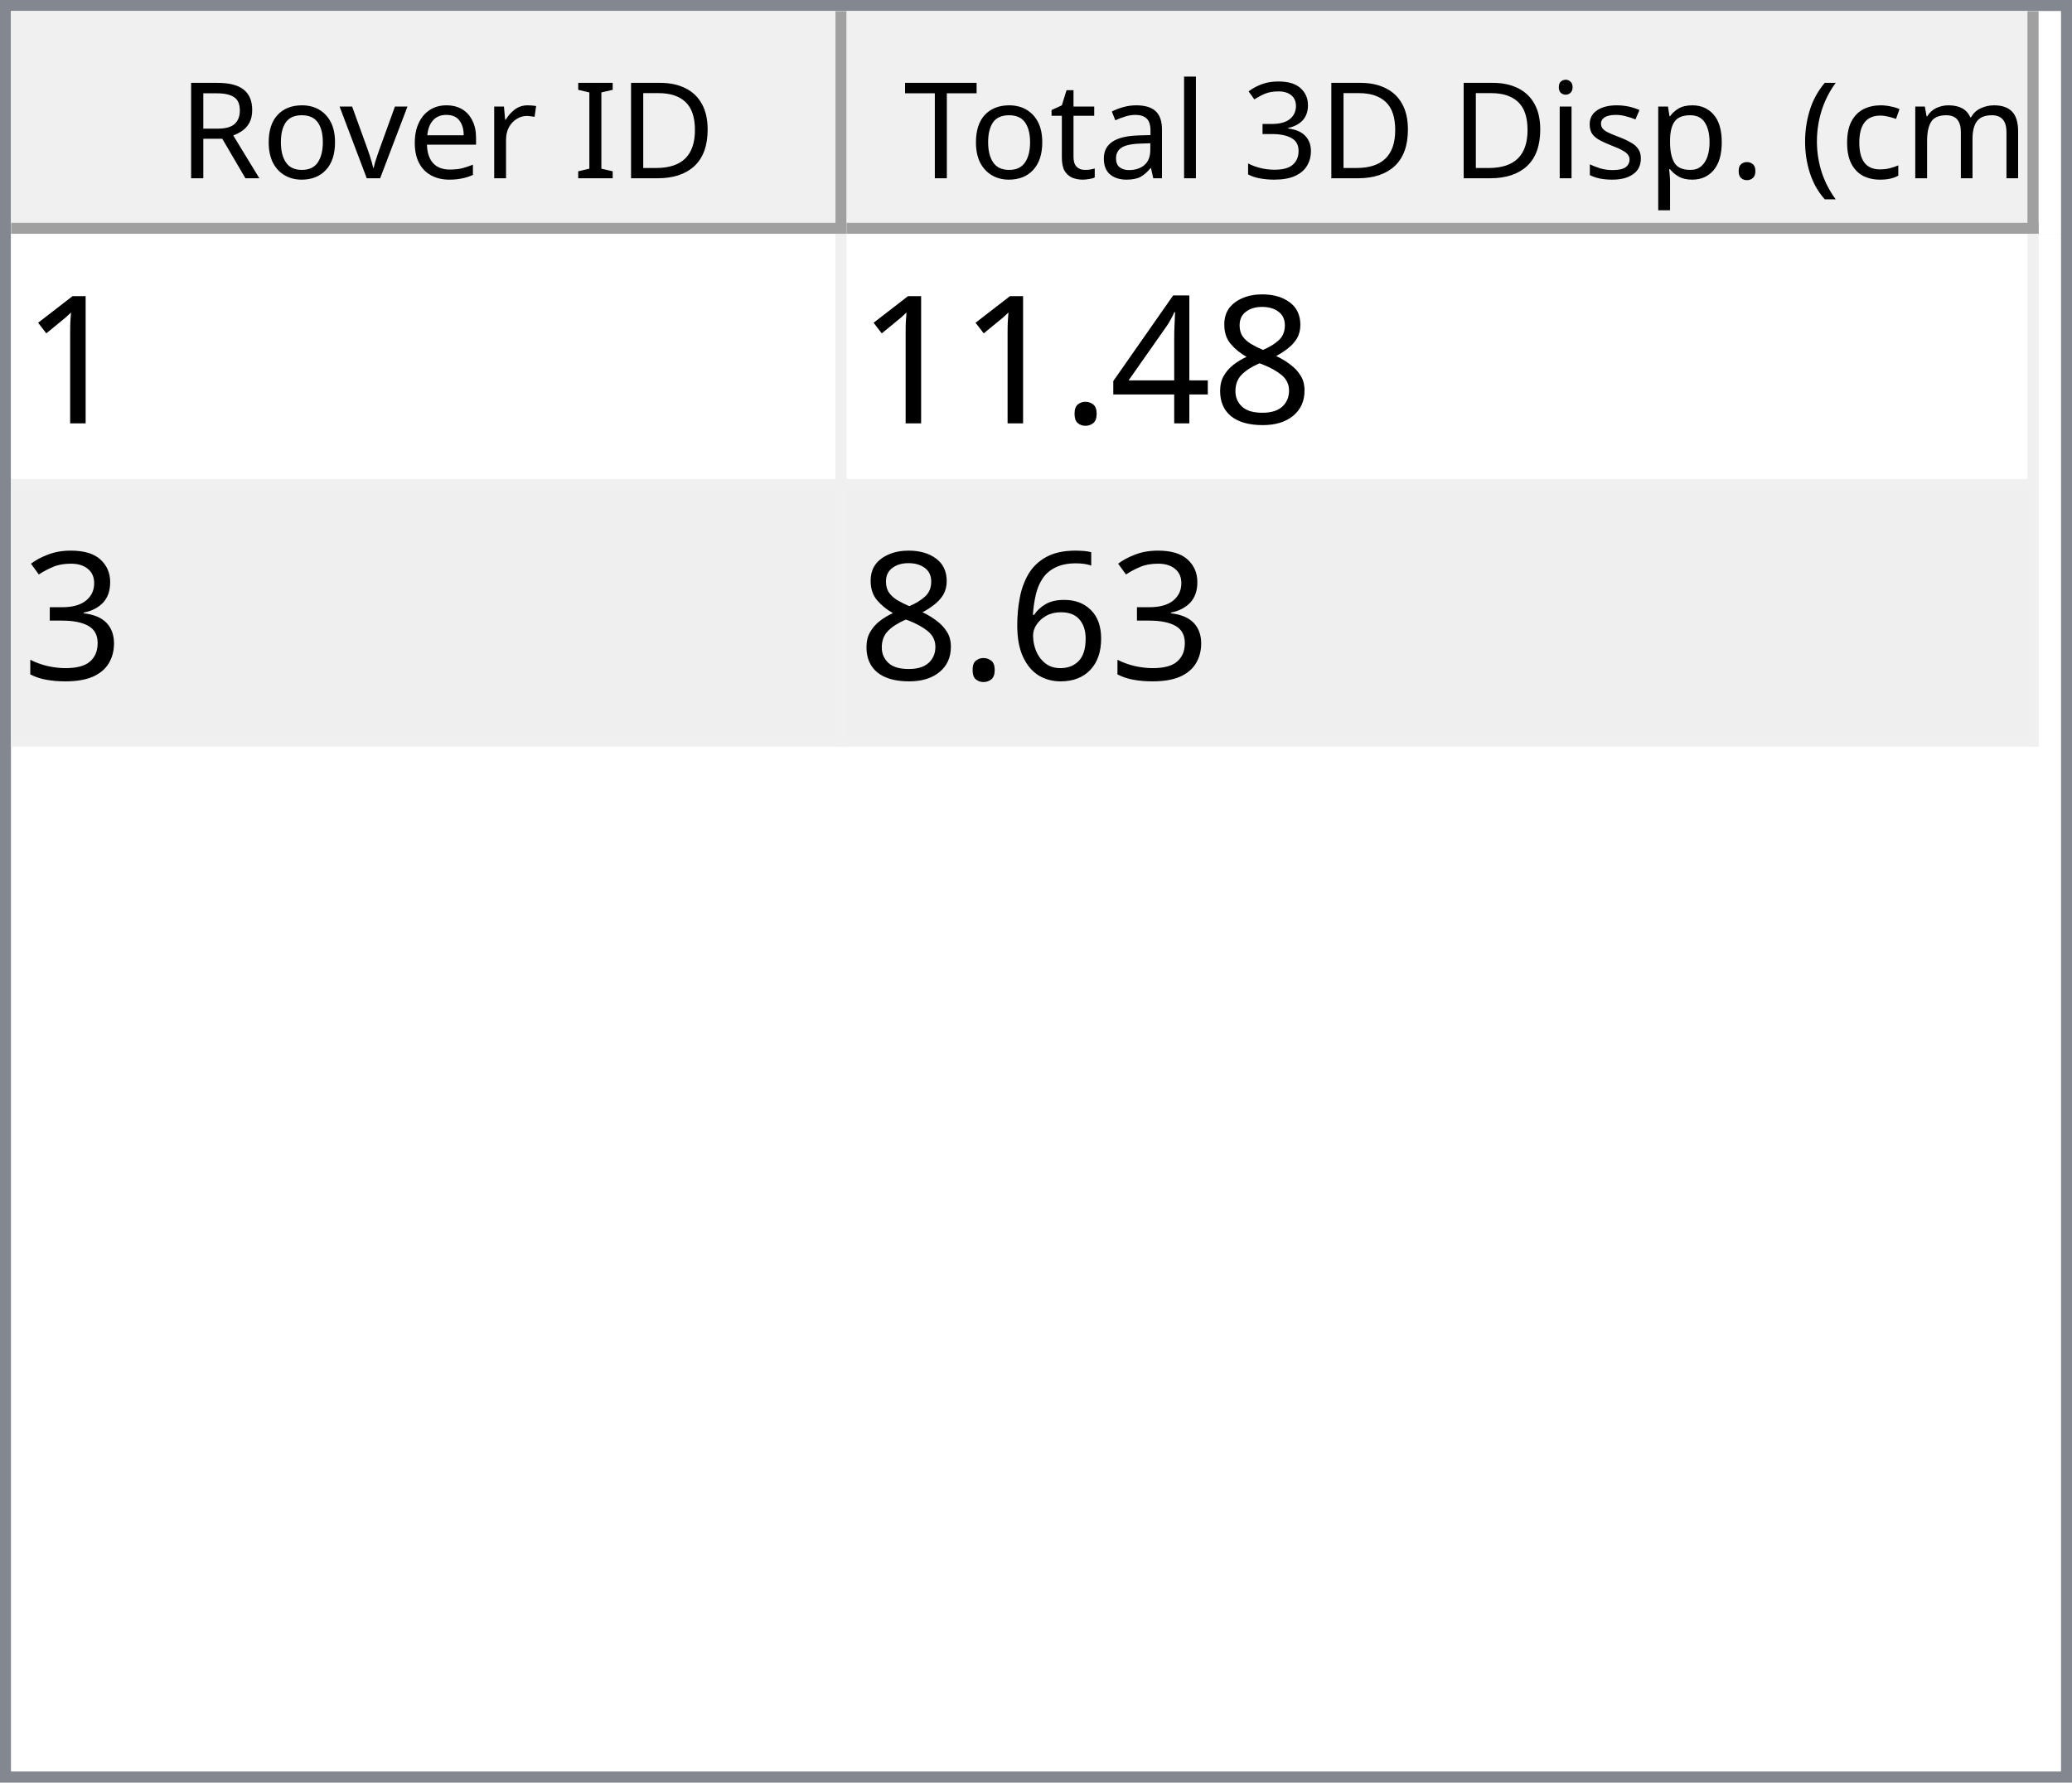
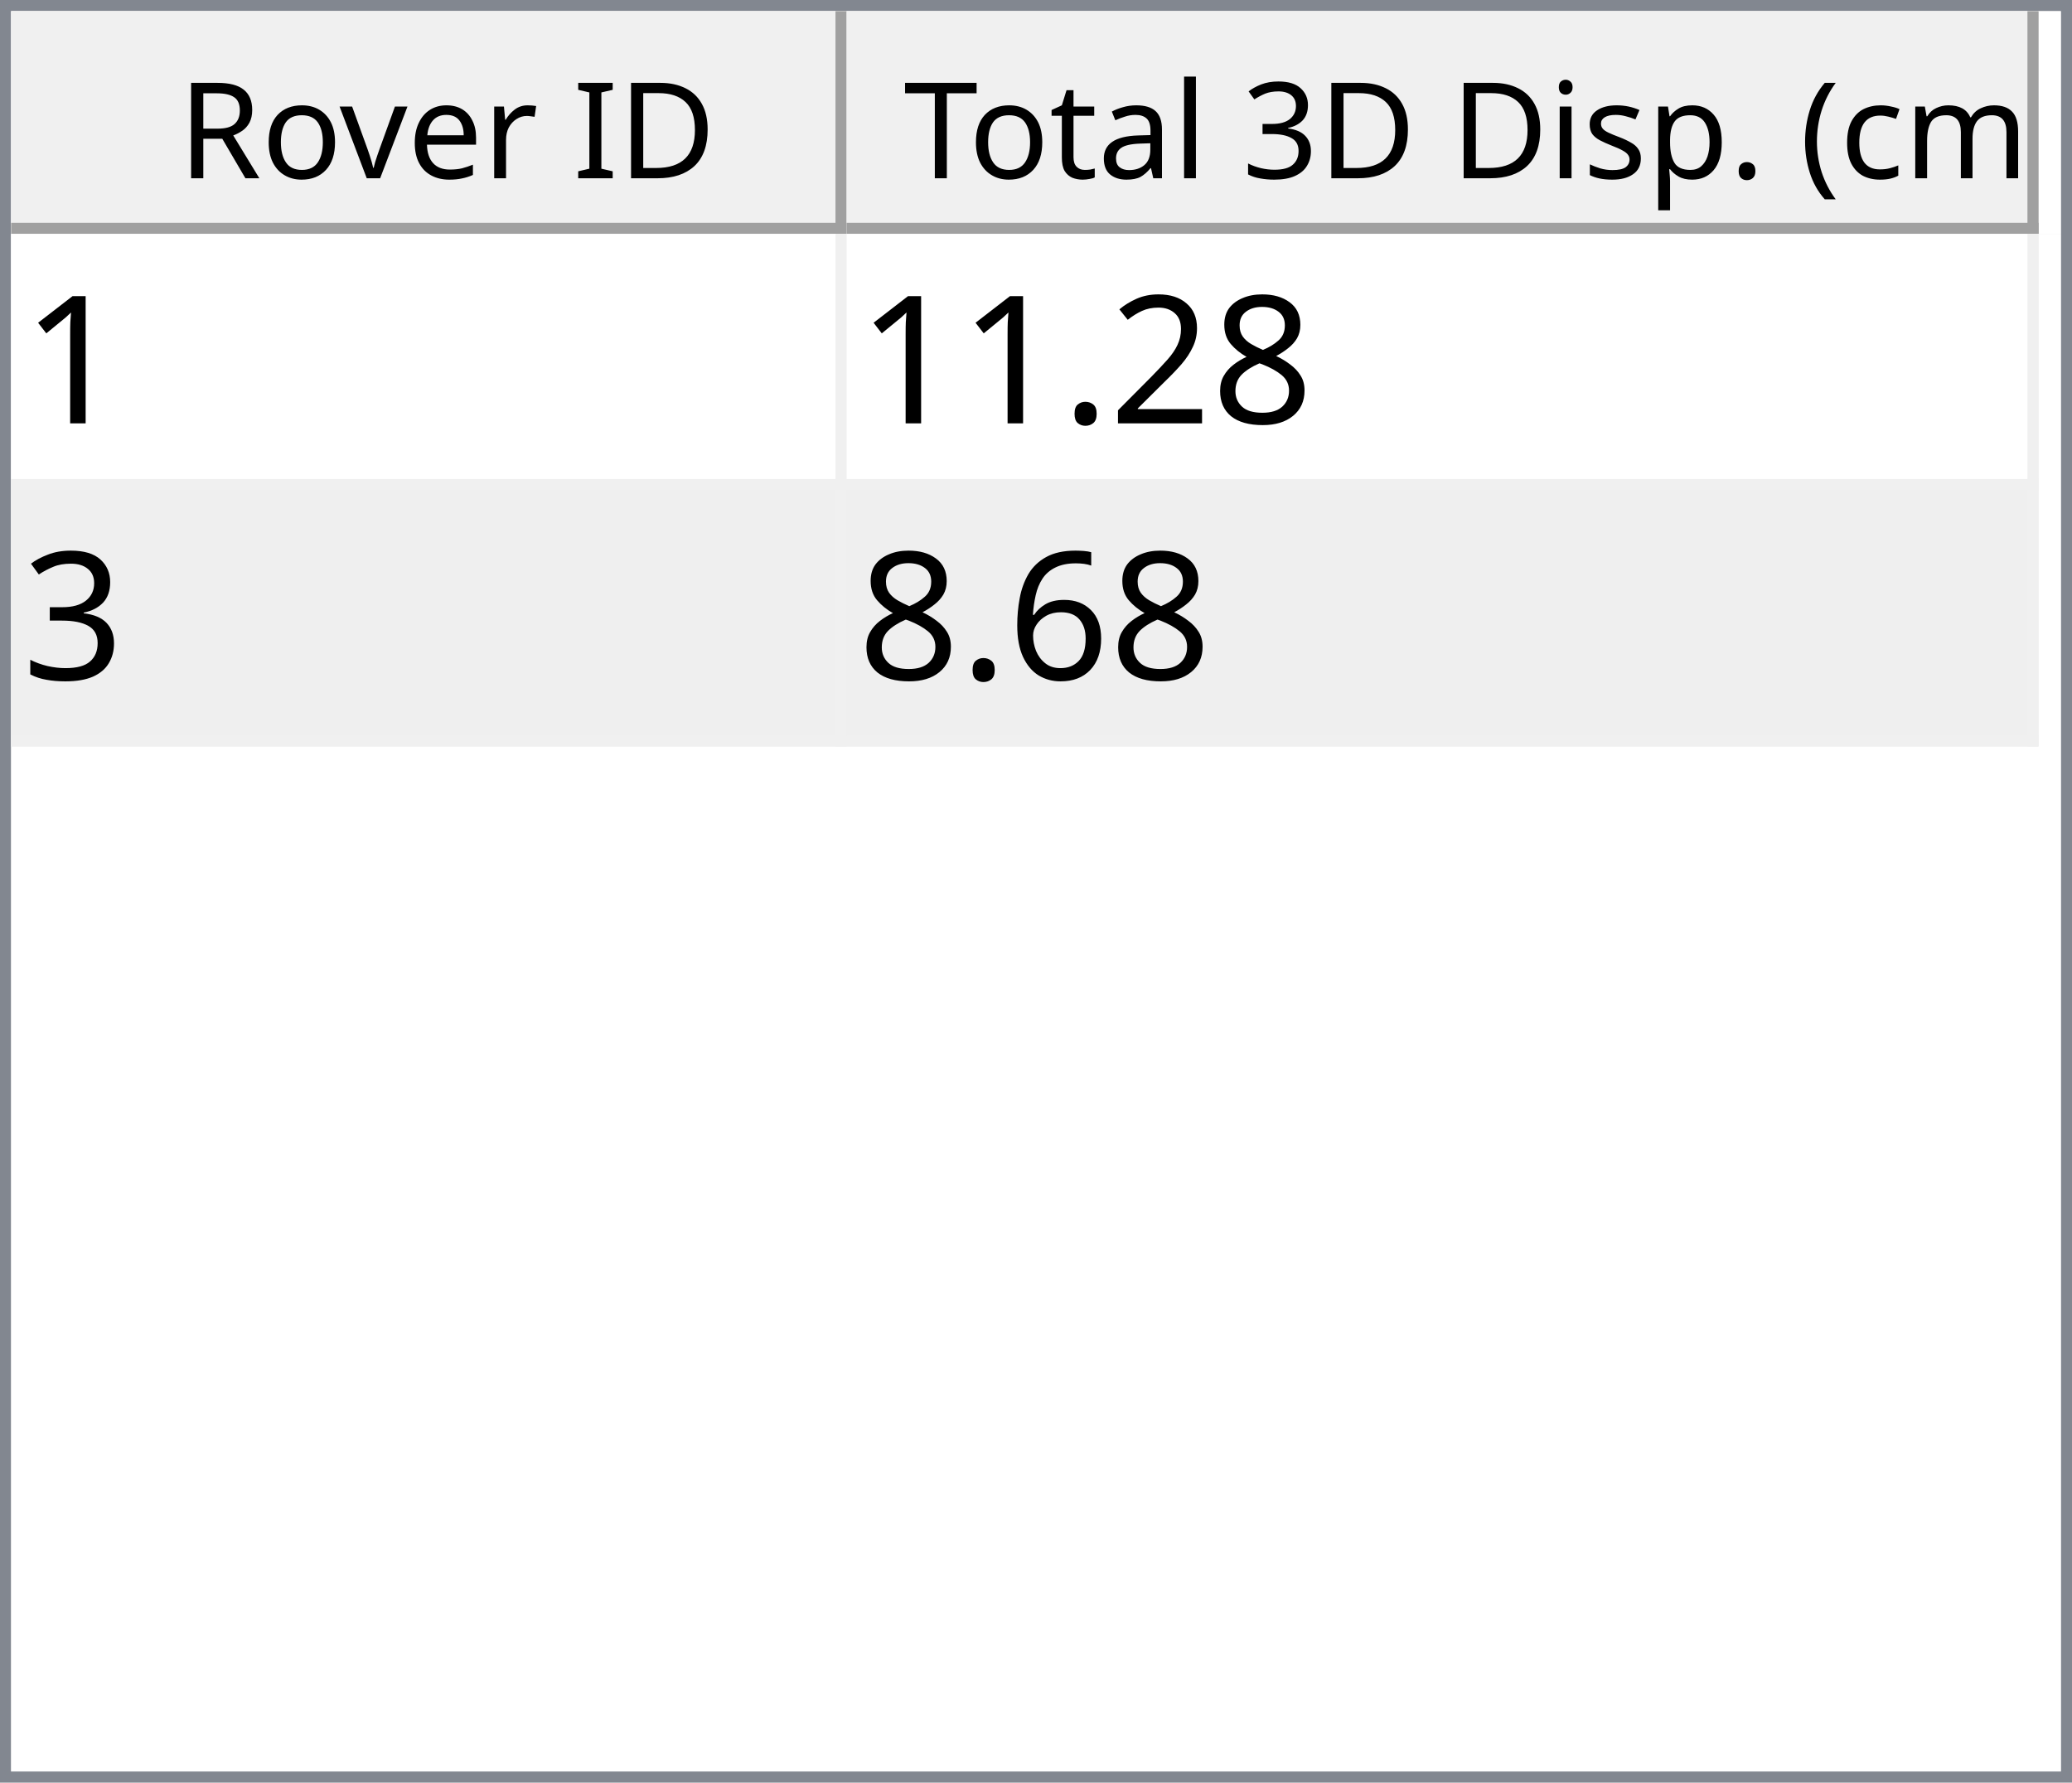
<svg xmlns="http://www.w3.org/2000/svg" style="fill-opacity:1; color-rendering:auto; color-interpolation:auto; text-rendering:auto; stroke:black; stroke-linecap:square; stroke-miterlimit:10; shape-rendering:auto; stroke-opacity:1; fill:black; stroke-dasharray:none; font-weight:normal; stroke-width:1; font-family:'Dialog'; font-style:normal; stroke-linejoin:miter; font-size:12px; stroke-dashoffset:0; image-rendering:auto;" width="186" height="160">
  <defs id="genericDefs" />
  <g>
    <defs id="defs1">
      <clipPath clipPathUnits="userSpaceOnUse" id="clipPath1">
        <path d="M0 0 L186 0 L186 160 L0 160 L0 0 Z" />
      </clipPath>
      <clipPath clipPathUnits="userSpaceOnUse" id="clipPath2">
        <path d="M0 0 L0 160 L186 160 L186 0 Z" />
      </clipPath>
      <clipPath clipPathUnits="userSpaceOnUse" id="clipPath3">
        <path d="M0 0 L0 20 L184 20 L184 0 Z" />
      </clipPath>
      <clipPath clipPathUnits="userSpaceOnUse" id="clipPath4">
        <path d="M0 0 L0 20 L75 20 L75 0 Z" />
      </clipPath>
      <clipPath clipPathUnits="userSpaceOnUse" id="clipPath5">
        <path d="M1 1 L1 19 L74 19 L74 1 Z" />
      </clipPath>
      <clipPath clipPathUnits="userSpaceOnUse" id="clipPath6">
        <path d="M0 0 L0 18 L73 18 L73 0 Z" />
      </clipPath>
      <clipPath clipPathUnits="userSpaceOnUse" id="clipPath7">
        <path d="M-0.5 -0.5 L-0.5 19.5 L74.5 19.5 L74.5 -0.5 Z" />
      </clipPath>
      <clipPath clipPathUnits="userSpaceOnUse" id="clipPath8">
        <path d="M0 0 L0 20 L107 20 L107 0 Z" />
      </clipPath>
      <clipPath clipPathUnits="userSpaceOnUse" id="clipPath9">
        <path d="M1 1 L1 19 L106 19 L106 1 Z" />
      </clipPath>
      <clipPath clipPathUnits="userSpaceOnUse" id="clipPath10">
        <path d="M0 0 L0 18 L105 18 L105 0 Z" />
      </clipPath>
      <clipPath clipPathUnits="userSpaceOnUse" id="clipPath11">
        <path d="M-0.5 -0.5 L-0.5 19.5 L106.5 19.5 L106.5 -0.5 Z" />
      </clipPath>
      <clipPath clipPathUnits="userSpaceOnUse" id="clipPath12">
        <path d="M0 0 L0 138 L184 138 L184 0 Z" />
      </clipPath>
      <clipPath clipPathUnits="userSpaceOnUse" id="clipPath13">
        <path d="M0 0 L0 46 L182 46 L182 0 Z" />
      </clipPath>
      <clipPath clipPathUnits="userSpaceOnUse" id="clipPath14">
        <path d="M-0.5 -0.5 L-0.5 45.5 L181.5 45.5 L181.5 -0.5 Z" />
      </clipPath>
      <clipPath clipPathUnits="userSpaceOnUse" id="clipPath15">
        <path d="M0 0 L0 22 L74 22 L74 0 Z" />
      </clipPath>
      <clipPath clipPathUnits="userSpaceOnUse" id="clipPath16">
        <path d="M0 0 L0 22 L106 22 L106 0 Z" />
      </clipPath>
      <font horiz-adv-x="64.551" id="font1">
        <font-face ascent="107.91" descent="25.098" units-per-em="100" style="font-style:normal; font-family:Segoe UI; font-weight:normal;" />
        <missing-glyph horiz-adv-x="64.551" d="M8.109 0 L8.109 68.266 L56.453 68.266 L56.453 0 L8.109 0 ZM15.328 7.234 L49.219 7.234 L49.219 61.031 L15.328 61.031 L15.328 7.234 Z" />
        <glyph unicode="D" horiz-adv-x="70.117" d="M9.188 0 L9.188 70.016 L28.516 70.016 Q65.531 70.016 65.531 35.891 Q65.531 19.672 55.25 9.836 Q44.969 0 27.734 0 L9.188 0 ZM17.391 62.594 L17.391 7.422 L27.828 7.422 Q41.609 7.422 49.273 14.797 Q56.938 22.172 56.938 35.688 Q56.938 62.594 28.328 62.594 L17.391 62.594 Z" />
        <glyph unicode="I" horiz-adv-x="26.611" d="M17.391 0 L9.188 0 L9.188 70.016 L17.391 70.016 L17.391 0 Z" />
        <glyph unicode=" " horiz-adv-x="27.393" d="" />
        <glyph unicode="r" horiz-adv-x="34.766" d="M34.188 41.891 Q32.078 43.5 28.125 43.5 Q23 43.5 19.555 38.672 Q16.109 33.844 16.109 25.484 L16.109 0 L8.109 0 L8.109 50 L16.109 50 L16.109 39.703 L16.312 39.703 Q18.016 44.969 21.531 47.922 Q25.047 50.875 29.391 50.875 Q32.516 50.875 34.188 50.203 L34.188 41.891 Z" />
        <glyph unicode="e" horiz-adv-x="52.295" d="M48.297 23 L12.984 23 Q13.188 14.656 17.484 10.109 Q21.781 5.562 29.297 5.562 Q37.75 5.562 44.828 11.141 L44.828 3.609 Q38.234 -1.172 27.391 -1.172 Q16.797 -1.172 10.742 5.641 Q4.688 12.453 4.688 24.812 Q4.688 36.469 11.305 43.82 Q17.922 51.172 27.734 51.172 Q37.547 51.172 42.922 44.828 Q48.297 38.484 48.297 27.203 L48.297 23 ZM40.094 29.781 Q40.047 36.719 36.75 40.578 Q33.453 44.438 27.594 44.438 Q21.922 44.438 17.969 40.383 Q14.016 36.328 13.094 29.781 L40.094 29.781 Z" />
        <glyph unicode="v" horiz-adv-x="47.9" d="M47.406 50 L27.484 0 L19.625 0 L0.688 50 L9.469 50 L22.172 13.672 Q23.578 9.672 23.922 6.688 L24.125 6.688 Q24.609 10.453 25.688 13.484 L38.969 50 L47.406 50 Z" />
        <glyph unicode="o" horiz-adv-x="58.594" d="M29 -1.172 Q17.922 -1.172 11.305 5.836 Q4.688 12.844 4.688 24.422 Q4.688 37.016 11.57 44.094 Q18.453 51.172 30.172 51.172 Q41.359 51.172 47.633 44.289 Q53.906 37.406 53.906 25.203 Q53.906 13.234 47.141 6.031 Q40.375 -1.172 29 -1.172 ZM29.594 44.438 Q21.875 44.438 17.383 39.188 Q12.891 33.938 12.891 24.703 Q12.891 15.828 17.43 10.695 Q21.969 5.562 29.594 5.562 Q37.359 5.562 41.531 10.594 Q45.703 15.625 45.703 24.906 Q45.703 34.281 41.531 39.359 Q37.359 44.438 29.594 44.438 Z" />
        <glyph unicode="R" horiz-adv-x="59.814" d="M59.375 0 L49.609 0 L37.891 19.625 Q36.281 22.359 34.766 24.289 Q33.25 26.219 31.664 27.438 Q30.078 28.656 28.25 29.219 Q26.422 29.781 24.125 29.781 L17.391 29.781 L17.391 0 L9.188 0 L9.188 70.016 L30.078 70.016 Q34.672 70.016 38.555 68.867 Q42.438 67.719 45.289 65.375 Q48.141 63.031 49.758 59.547 Q51.375 56.062 51.375 51.375 Q51.375 47.703 50.273 44.656 Q49.172 41.609 47.148 39.211 Q45.125 36.812 42.266 35.133 Q39.406 33.453 35.844 32.516 L35.844 32.328 Q37.594 31.547 38.891 30.547 Q40.188 29.547 41.359 28.18 Q42.531 26.812 43.68 25.078 Q44.828 23.344 46.234 21.047 L59.375 0 ZM17.391 62.594 L17.391 37.203 L28.516 37.203 Q31.594 37.203 34.203 38.133 Q36.812 39.062 38.719 40.797 Q40.625 42.531 41.703 45.047 Q42.781 47.562 42.781 50.688 Q42.781 56.297 39.141 59.445 Q35.5 62.594 28.609 62.594 L17.391 62.594 Z" />
        <glyph unicode=")" horiz-adv-x="30.176" d="M8.297 -15.922 L1.172 -15.922 Q16.406 2.344 16.406 26.812 Q16.406 51.469 1.078 70.016 L8.297 70.016 Q23.531 52.156 23.531 26.703 Q23.531 1.375 8.297 -15.922 Z" />
        <glyph unicode="m" horiz-adv-x="86.133" d="M79.109 0 L71.094 0 L71.094 28.719 Q71.094 37.016 68.531 40.727 Q65.969 44.438 59.906 44.438 Q54.781 44.438 51.195 39.75 Q47.609 35.062 47.609 28.516 L47.609 0 L39.594 0 L39.594 29.688 Q39.594 44.438 28.219 44.438 Q22.953 44.438 19.531 40.016 Q16.109 35.594 16.109 28.516 L16.109 0 L8.109 0 L8.109 50 L16.109 50 L16.109 42.094 L16.312 42.094 Q21.625 51.172 31.844 51.172 Q36.969 51.172 40.773 48.312 Q44.578 45.453 46 40.828 Q51.562 51.172 62.594 51.172 Q79.109 51.172 79.109 30.812 L79.109 0 Z" />
        <glyph unicode="c" horiz-adv-x="46.191" d="M42.188 2.297 Q36.422 -1.172 28.516 -1.172 Q17.828 -1.172 11.258 5.789 Q4.688 12.75 4.688 23.828 Q4.688 36.188 11.766 43.68 Q18.844 51.172 30.672 51.172 Q37.25 51.172 42.281 48.734 L42.281 40.531 Q36.719 44.438 30.375 44.438 Q22.703 44.438 17.797 38.945 Q12.891 33.453 12.891 24.516 Q12.891 15.719 17.508 10.641 Q22.125 5.562 29.891 5.562 Q36.422 5.562 42.188 9.906 L42.188 2.297 Z" />
        <glyph unicode="(" horiz-adv-x="30.176" d="M29.109 -15.922 L21.969 -15.922 Q6.844 1.375 6.844 26.703 Q6.844 52.156 21.969 70.016 L29.203 70.016 Q13.875 51.469 13.875 26.812 Q13.875 2.344 29.109 -15.922 Z" />
        <glyph unicode="." horiz-adv-x="21.68" d="M10.891 -1.078 Q8.641 -1.078 7.055 0.539 Q5.469 2.156 5.469 4.391 Q5.469 6.641 7.055 8.273 Q8.641 9.906 10.891 9.906 Q13.188 9.906 14.797 8.273 Q16.406 6.641 16.406 4.391 Q16.406 2.156 14.797 0.539 Q13.188 -1.078 10.891 -1.078 Z" />
        <glyph unicode="p" horiz-adv-x="58.789" d="M16.312 7.234 L16.109 7.234 L16.109 -23 L8.109 -23 L8.109 50 L16.109 50 L16.109 41.219 L16.312 41.219 Q22.219 51.172 33.594 51.172 Q43.266 51.172 48.688 44.461 Q54.109 37.75 54.109 26.469 Q54.109 13.922 48 6.375 Q41.891 -1.172 31.297 -1.172 Q21.578 -1.172 16.312 7.234 ZM16.109 27.391 L16.109 20.406 Q16.109 14.203 20.141 9.883 Q24.172 5.562 30.375 5.562 Q37.641 5.562 41.773 11.133 Q45.906 16.703 45.906 26.609 Q45.906 34.969 42.047 39.703 Q38.188 44.438 31.594 44.438 Q24.609 44.438 20.359 39.578 Q16.109 34.719 16.109 27.391 Z" />
        <glyph unicode="s" horiz-adv-x="42.432" d="M5.078 1.812 L5.078 10.406 Q11.625 5.562 19.484 5.562 Q30.031 5.562 30.031 12.594 Q30.031 14.594 29.125 15.992 Q28.219 17.391 26.68 18.461 Q25.141 19.531 23.07 20.383 Q21 21.234 18.609 22.172 Q15.281 23.484 12.766 24.828 Q10.25 26.172 8.57 27.859 Q6.891 29.547 6.031 31.695 Q5.172 33.844 5.172 36.719 Q5.172 40.234 6.789 42.945 Q8.406 45.656 11.086 47.484 Q13.766 49.312 17.211 50.242 Q20.656 51.172 24.312 51.172 Q30.812 51.172 35.938 48.922 L35.938 40.828 Q30.422 44.438 23.25 44.438 Q21 44.438 19.195 43.922 Q17.391 43.406 16.094 42.477 Q14.797 41.547 14.086 40.258 Q13.375 38.969 13.375 37.406 Q13.375 35.453 14.086 34.133 Q14.797 32.812 16.164 31.789 Q17.531 30.766 19.484 29.938 Q21.438 29.109 23.922 28.125 Q27.25 26.859 29.883 25.516 Q32.516 24.172 34.375 22.484 Q36.234 20.797 37.234 18.602 Q38.234 16.406 38.234 13.375 Q38.234 9.672 36.602 6.938 Q34.969 4.203 32.234 2.398 Q29.5 0.594 25.93 -0.289 Q22.359 -1.172 18.453 -1.172 Q10.75 -1.172 5.078 1.812 Z" />
        <glyph unicode="i" horiz-adv-x="24.219" d="M12.203 62.703 Q10.062 62.703 8.547 64.164 Q7.031 65.625 7.031 67.875 Q7.031 70.125 8.547 71.609 Q10.062 73.094 12.203 73.094 Q14.406 73.094 15.945 71.609 Q17.484 70.125 17.484 67.875 Q17.484 65.719 15.945 64.211 Q14.406 62.703 12.203 62.703 ZM16.109 0 L8.109 0 L8.109 50 L16.109 50 L16.109 0 Z" />
        <glyph unicode="3" horiz-adv-x="53.906" d="M46.531 19.828 Q46.531 15.094 44.75 11.211 Q42.969 7.328 39.719 4.57 Q36.469 1.812 31.93 0.297 Q27.391 -1.219 21.922 -1.219 Q11.922 -1.219 6 2.594 L6 11.188 Q13.094 5.609 22.219 5.609 Q25.875 5.609 28.828 6.539 Q31.781 7.469 33.906 9.227 Q36.031 10.984 37.18 13.477 Q38.328 15.969 38.328 19.094 Q38.328 32.812 18.797 32.812 L12.984 32.812 L12.984 39.594 L18.5 39.594 Q35.797 39.594 35.797 52.484 Q35.797 64.406 22.609 64.406 Q15.188 64.406 8.688 59.422 L8.688 67.188 Q15.375 71.188 24.609 71.188 Q29 71.188 32.57 69.969 Q36.141 68.75 38.68 66.555 Q41.219 64.359 42.609 61.281 Q44 58.203 44 54.5 Q44 40.672 30.031 36.719 L30.031 36.531 Q33.594 36.141 36.625 34.797 Q39.656 33.453 41.852 31.305 Q44.047 29.156 45.289 26.25 Q46.531 23.344 46.531 19.828 Z" />
        <glyph unicode="l" horiz-adv-x="24.219" d="M16.109 0 L8.109 0 L8.109 74.031 L16.109 74.031 L16.109 0 Z" />
        <glyph unicode="a" horiz-adv-x="50.879" d="M43.891 0 L35.891 0 L35.891 7.812 L35.688 7.812 Q30.469 -1.172 20.312 -1.172 Q12.844 -1.172 8.617 2.781 Q4.391 6.734 4.391 13.281 Q4.391 27.297 20.906 29.594 L35.891 31.688 Q35.891 44.438 25.594 44.438 Q16.547 44.438 9.281 38.281 L9.281 46.484 Q16.656 51.172 26.266 51.172 Q43.891 51.172 43.891 32.516 L43.891 0 ZM35.891 25.297 L23.828 23.641 Q18.266 22.859 15.43 20.875 Q12.594 18.891 12.594 13.875 Q12.594 10.203 15.211 7.883 Q17.828 5.562 22.172 5.562 Q28.125 5.562 32.008 9.742 Q35.891 13.922 35.891 20.312 L35.891 25.297 Z" />
        <glyph unicode="t" horiz-adv-x="33.887" d="M31.297 0.484 Q28.469 -1.078 23.828 -1.078 Q10.688 -1.078 10.688 13.578 L10.688 43.172 L2.094 43.172 L2.094 50 L10.688 50 L10.688 62.203 L18.703 64.797 L18.703 50 L31.297 50 L31.297 43.172 L18.703 43.172 L18.703 14.984 Q18.703 9.969 20.414 7.82 Q22.125 5.672 26.078 5.672 Q29.109 5.672 31.297 7.328 L31.297 0.484 Z" />
        <glyph unicode="T" horiz-adv-x="52.393" d="M50.594 62.594 L30.375 62.594 L30.375 0 L22.172 0 L22.172 62.594 L2 62.594 L2 70.016 L50.594 70.016 L50.594 62.594 Z" />
      </font>
      <font horiz-adv-x="75.0" id="font2">
        <font-face ascent="100.537" descent="21.973" units-per-em="100" style="font-style:normal; font-family:sans-serif; font-weight:normal;" />
        <missing-glyph horiz-adv-x="75.0" d="M12.5 0 L12.5 62.5 L62.5 62.5 L62.5 0 L12.5 0 ZM14.062 1.562 L60.938 1.562 L60.938 60.938 L14.062 60.938 L14.062 1.562 Z" />
        <glyph unicode="1" horiz-adv-x="55.615" d="M37.25 0 L28.469 0 L28.469 56 Q25.297 52.984 20.141 49.953 Q14.984 46.922 10.891 45.406 L10.891 53.906 Q18.266 57.375 23.781 62.305 Q29.297 67.234 31.594 71.875 L37.25 71.875 L37.25 0 Z" />
        <glyph unicode="8" horiz-adv-x="55.615" d="M17.672 38.812 Q12.203 40.828 9.57 44.539 Q6.938 48.25 6.938 53.422 Q6.938 61.234 12.555 66.555 Q18.172 71.875 27.484 71.875 Q36.859 71.875 42.578 66.43 Q48.297 60.984 48.297 53.172 Q48.297 48.188 45.68 44.508 Q43.062 40.828 37.75 38.812 Q44.344 36.672 47.781 31.883 Q51.219 27.094 51.219 20.453 Q51.219 11.281 44.727 5.031 Q38.234 -1.219 27.641 -1.219 Q17.047 -1.219 10.547 5.055 Q4.047 11.328 4.047 20.703 Q4.047 27.688 7.594 32.398 Q11.141 37.109 17.672 38.812 ZM15.922 53.719 Q15.922 48.641 19.195 45.414 Q22.469 42.188 27.688 42.188 Q32.766 42.188 36.016 45.383 Q39.266 48.578 39.266 53.219 Q39.266 58.062 35.914 61.359 Q32.562 64.656 27.594 64.656 Q22.562 64.656 19.242 61.43 Q15.922 58.203 15.922 53.719 ZM13.094 20.656 Q13.094 16.891 14.875 13.375 Q16.656 9.859 20.172 7.93 Q23.688 6 27.734 6 Q34.031 6 38.133 10.055 Q42.234 14.109 42.234 20.359 Q42.234 26.703 38.016 30.859 Q33.797 35.016 27.438 35.016 Q21.234 35.016 17.164 30.914 Q13.094 26.812 13.094 20.656 Z" />
-         <glyph unicode="4" horiz-adv-x="55.615" d="M32.328 0 L32.328 17.141 L1.266 17.141 L1.266 25.203 L33.938 71.578 L41.109 71.578 L41.109 25.203 L50.781 25.203 L50.781 17.141 L41.109 17.141 L41.109 0 L32.328 0 ZM32.328 25.203 L32.328 57.469 L9.906 25.203 L32.328 25.203 Z" />
+         <glyph unicode="2" horiz-adv-x="55.615" d="M50.344 8.453 L50.344 0 L3.031 0 Q2.938 3.172 4.047 6.109 Q5.859 10.938 9.836 15.625 Q13.812 20.312 21.344 26.469 Q33.016 36.031 37.117 41.625 Q41.219 47.219 41.219 52.203 Q41.219 57.422 37.477 61.008 Q33.734 64.594 27.734 64.594 Q21.391 64.594 17.578 60.789 Q13.766 56.984 13.719 50.25 L4.688 51.172 Q5.609 61.281 11.664 66.578 Q17.719 71.875 27.938 71.875 Q38.234 71.875 44.242 66.164 Q50.25 60.453 50.25 52 Q50.25 47.703 48.492 43.555 Q46.734 39.406 42.656 34.812 Q38.578 30.219 29.109 22.219 Q21.188 15.578 18.945 13.211 Q16.703 10.844 15.234 8.453 L50.344 8.453 Z" />
        <glyph unicode="." horiz-adv-x="27.783" d="M9.078 0 L9.078 10.016 L19.094 10.016 L19.094 0 L9.078 0 Z" />
        <glyph unicode="3" horiz-adv-x="55.615" d="M4.203 18.891 L12.984 20.062 Q14.5 12.594 18.141 9.297 Q21.781 6 27 6 Q33.203 6 37.477 10.297 Q41.75 14.594 41.75 20.953 Q41.75 27 37.797 30.93 Q33.844 34.859 27.734 34.859 Q25.25 34.859 21.531 33.891 L22.516 41.609 Q23.391 41.5 23.922 41.5 Q29.547 41.5 34.039 44.43 Q38.531 47.359 38.531 53.469 Q38.531 58.297 35.258 61.477 Q31.984 64.656 26.812 64.656 Q21.688 64.656 18.266 61.43 Q14.844 58.203 13.875 51.766 L5.078 53.328 Q6.688 62.156 12.398 67.016 Q18.109 71.875 26.609 71.875 Q32.469 71.875 37.398 69.359 Q42.328 66.844 44.945 62.5 Q47.562 58.156 47.562 53.266 Q47.562 48.641 45.07 44.828 Q42.578 41.016 37.703 38.766 Q44.047 37.312 47.562 32.695 Q51.078 28.078 51.078 21.141 Q51.078 11.766 44.242 5.25 Q37.406 -1.266 26.953 -1.266 Q17.531 -1.266 11.305 4.352 Q5.078 9.969 4.203 18.891 Z" />
        <glyph unicode="6" horiz-adv-x="55.615" d="M49.75 54.047 L41.016 53.375 Q39.844 58.547 37.703 60.891 Q34.125 64.656 28.906 64.656 Q24.703 64.656 21.531 62.312 Q17.391 59.281 14.992 53.469 Q12.594 47.656 12.5 36.922 Q15.672 41.75 20.266 44.094 Q24.859 46.438 29.891 46.438 Q38.672 46.438 44.852 39.969 Q51.031 33.5 51.031 23.25 Q51.031 16.5 48.125 10.719 Q45.219 4.938 40.141 1.859 Q35.062 -1.219 28.609 -1.219 Q17.625 -1.219 10.695 6.859 Q3.766 14.938 3.766 33.5 Q3.766 54.25 11.422 63.672 Q18.109 71.875 29.438 71.875 Q37.891 71.875 43.289 67.141 Q48.688 62.406 49.75 54.047 ZM13.875 23.188 Q13.875 18.656 15.797 14.508 Q17.719 10.359 21.188 8.18 Q24.656 6 28.469 6 Q34.031 6 38.039 10.492 Q42.047 14.984 42.047 22.703 Q42.047 30.125 38.086 34.398 Q34.125 38.672 28.125 38.672 Q22.172 38.672 18.023 34.398 Q13.875 30.125 13.875 23.188 Z" />
      </font>
    </defs>
    <g style="fill:white; stroke:white;">
      <rect x="0" y="0" width="186" style="clip-path:url(#clipPath1); stroke:none;" height="160" />
    </g>
    <g style="fill:white; text-rendering:optimizeSpeed; color-rendering:optimizeSpeed; image-rendering:optimizeSpeed; shape-rendering:crispEdges; stroke:white; color-interpolation:sRGB;">
      <rect x="0" width="186" height="160" y="0" style="stroke:none;" />
      <path style="stroke:none;" d="M0 160 L186 160 L186 0 L0 0 Z" />
    </g>
    <g style="fill:rgb(240,240,240); font-family:'Segoe UI'; stroke:rgb(240,240,240);">
      <rect x="0" y="0" width="186" style="clip-path:url(#clipPath2); stroke:none;" height="160" />
    </g>
    <g style="fill:rgb(130,135,144); font-family:'Segoe UI'; stroke:rgb(130,135,144);">
      <path d="M0 0 L186 0 L186 160 L0 160 L0 0 ZM1 1 L185 1 L185 159 L1 159 L1 1 Z" style="fill-rule:evenodd; clip-path:url(#clipPath2); stroke:none;" />
    </g>
    <g style="fill:white; font-family:'Segoe UI'; stroke:white;" transform="translate(1,1)">
      <rect x="0" y="0" width="184" style="clip-path:url(#clipPath3); stroke:none;" height="20" />
    </g>
    <g style="fill:rgb(240,240,240); font-family:'Segoe UI'; stroke:rgb(240,240,240);" transform="translate(1,1)">
      <rect x="0" y="0" width="75" style="clip-path:url(#clipPath4); stroke:none;" height="20" />
    </g>
    <g style="font-family:'Segoe UI';" transform="translate(2,2)">
      <text x="14" xml:space="preserve" y="14" style="clip-path:url(#clipPath6); stroke:none;">Rover ID</text>
    </g>
    <g style="fill:rgb(160,160,160); font-family:'Segoe UI'; stroke:rgb(160,160,160); stroke-linejoin:bevel;" transform="translate(1.5,1.5)">
      <line x1="74" x2="74" y1="0" style="fill:none; clip-path:url(#clipPath7);" y2="19" />
    </g>
    <g style="fill:rgb(160,160,160); font-family:'Segoe UI'; stroke:rgb(160,160,160); stroke-linejoin:bevel;" transform="matrix(1,0,0,1,1,1) translate(0.5,0.5)">
      <line x1="0" x2="74" y1="19" style="fill:none; clip-path:url(#clipPath7);" y2="19" />
    </g>
    <g style="fill:rgb(240,240,240); font-family:'Segoe UI'; stroke:rgb(240,240,240);" transform="translate(76,1)">
      <rect x="0" y="0" width="107" style="clip-path:url(#clipPath8); stroke:none;" height="20" />
    </g>
    <g style="font-family:'Segoe UI';" transform="translate(77,2)">
      <text x="1" xml:space="preserve" y="14" style="clip-path:url(#clipPath10); stroke:none;"> Total 3D Disp. (cm)</text>
    </g>
    <g style="fill:rgb(160,160,160); font-family:'Segoe UI'; stroke:rgb(160,160,160); stroke-linejoin:bevel;" transform="translate(76.5,1.5)">
      <line x1="106" x2="106" y1="0" style="fill:none; clip-path:url(#clipPath11);" y2="19" />
    </g>
    <g style="fill:rgb(160,160,160); font-family:'Segoe UI'; stroke:rgb(160,160,160); stroke-linejoin:bevel;" transform="matrix(1,0,0,1,76,1) translate(0.5,0.5)">
      <line x1="0" x2="106" y1="19" style="fill:none; clip-path:url(#clipPath11);" y2="19" />
    </g>
    <g style="fill:white; font-family:'Segoe UI'; stroke:white;" transform="translate(1,21)">
      <rect x="0" y="0" width="184" style="clip-path:url(#clipPath12); stroke:none;" height="138" />
    </g>
    <g style="fill:rgb(240,240,240); font-size:16px; font-family:sans-serif; stroke:rgb(240,240,240);" transform="translate(1,21)">
      <rect x="0" y="0" width="182" style="clip-path:url(#clipPath13); stroke:none;" height="46" />
      <line transform="translate(0.5,0.5)" x1="0" x2="181" y1="22" style="clip-path:url(#clipPath14); fill:none; stroke-linejoin:bevel;" y2="22" />
    </g>
    <g transform="matrix(1,0,0,1,1,21) translate(0.5,0.5)" style="fill:rgb(240,240,240); font-size:16px; font-family:sans-serif; stroke:rgb(240,240,240); stroke-linejoin:bevel;">
      <line x1="0" x2="181" y1="45" style="fill:none; clip-path:url(#clipPath14);" y2="45" />
    </g>
    <g transform="matrix(1,0,0,1,1,21) translate(0.5,0.5)" style="fill:rgb(240,240,240); font-size:16px; font-family:sans-serif; stroke:rgb(240,240,240); stroke-linejoin:bevel;">
      <line x1="74" x2="74" y1="0" style="fill:none; clip-path:url(#clipPath14);" y2="45" />
    </g>
    <g transform="matrix(1,0,0,1,1,21) translate(0.5,0.5)" style="fill:rgb(240,240,240); font-size:16px; font-family:sans-serif; stroke:rgb(240,240,240); stroke-linejoin:bevel;">
      <line x1="181" x2="181" y1="0" style="fill:none; clip-path:url(#clipPath14);" y2="45" />
    </g>
    <g style="fill:white; font-size:16px; font-family:sans-serif; stroke:white;" transform="matrix(1,0,0,1,1,21)">
      <rect x="0" y="0" width="74" style="clip-path:url(#clipPath15); stroke:none;" height="22" />
      <text x="1" y="17" style="fill:black; clip-path:url(#clipPath15); stroke:none;" xml:space="preserve">1</text>
    </g>
    <g style="fill:white; font-size:16px; font-family:sans-serif; stroke:white;" transform="matrix(1,0,0,1,1,21) translate(75,0)">
      <rect x="0" y="0" width="106" style="clip-path:url(#clipPath16); stroke:none;" height="22" />
-       <text x="1" y="17" style="fill:black; clip-path:url(#clipPath16); stroke:none;" xml:space="preserve">11.48</text>
+       <text x="1" y="17" style="fill:black; clip-path:url(#clipPath16); stroke:none;" xml:space="preserve">11.28</text>
    </g>
    <g style="fill:rgb(239,239,239); font-size:16px; font-family:sans-serif; stroke:rgb(239,239,239);" transform="matrix(1,0,0,1,1,21) translate(0,23)">
      <rect x="0" y="0" width="74" style="clip-path:url(#clipPath15); stroke:none;" height="22" />
      <text x="1" y="17" style="fill:black; clip-path:url(#clipPath15); stroke:none;" xml:space="preserve">3</text>
    </g>
    <g style="fill:rgb(239,239,239); font-size:16px; font-family:sans-serif; stroke:rgb(239,239,239);" transform="matrix(1,0,0,1,1,21) translate(75,23)">
      <rect x="0" y="0" width="106" style="clip-path:url(#clipPath16); stroke:none;" height="22" />
-       <text x="1" y="17" style="fill:black; clip-path:url(#clipPath16); stroke:none;" xml:space="preserve">8.63</text>
+       <text x="1" y="17" style="fill:black; clip-path:url(#clipPath16); stroke:none;" xml:space="preserve">8.68</text>
    </g>
  </g>
</svg>
